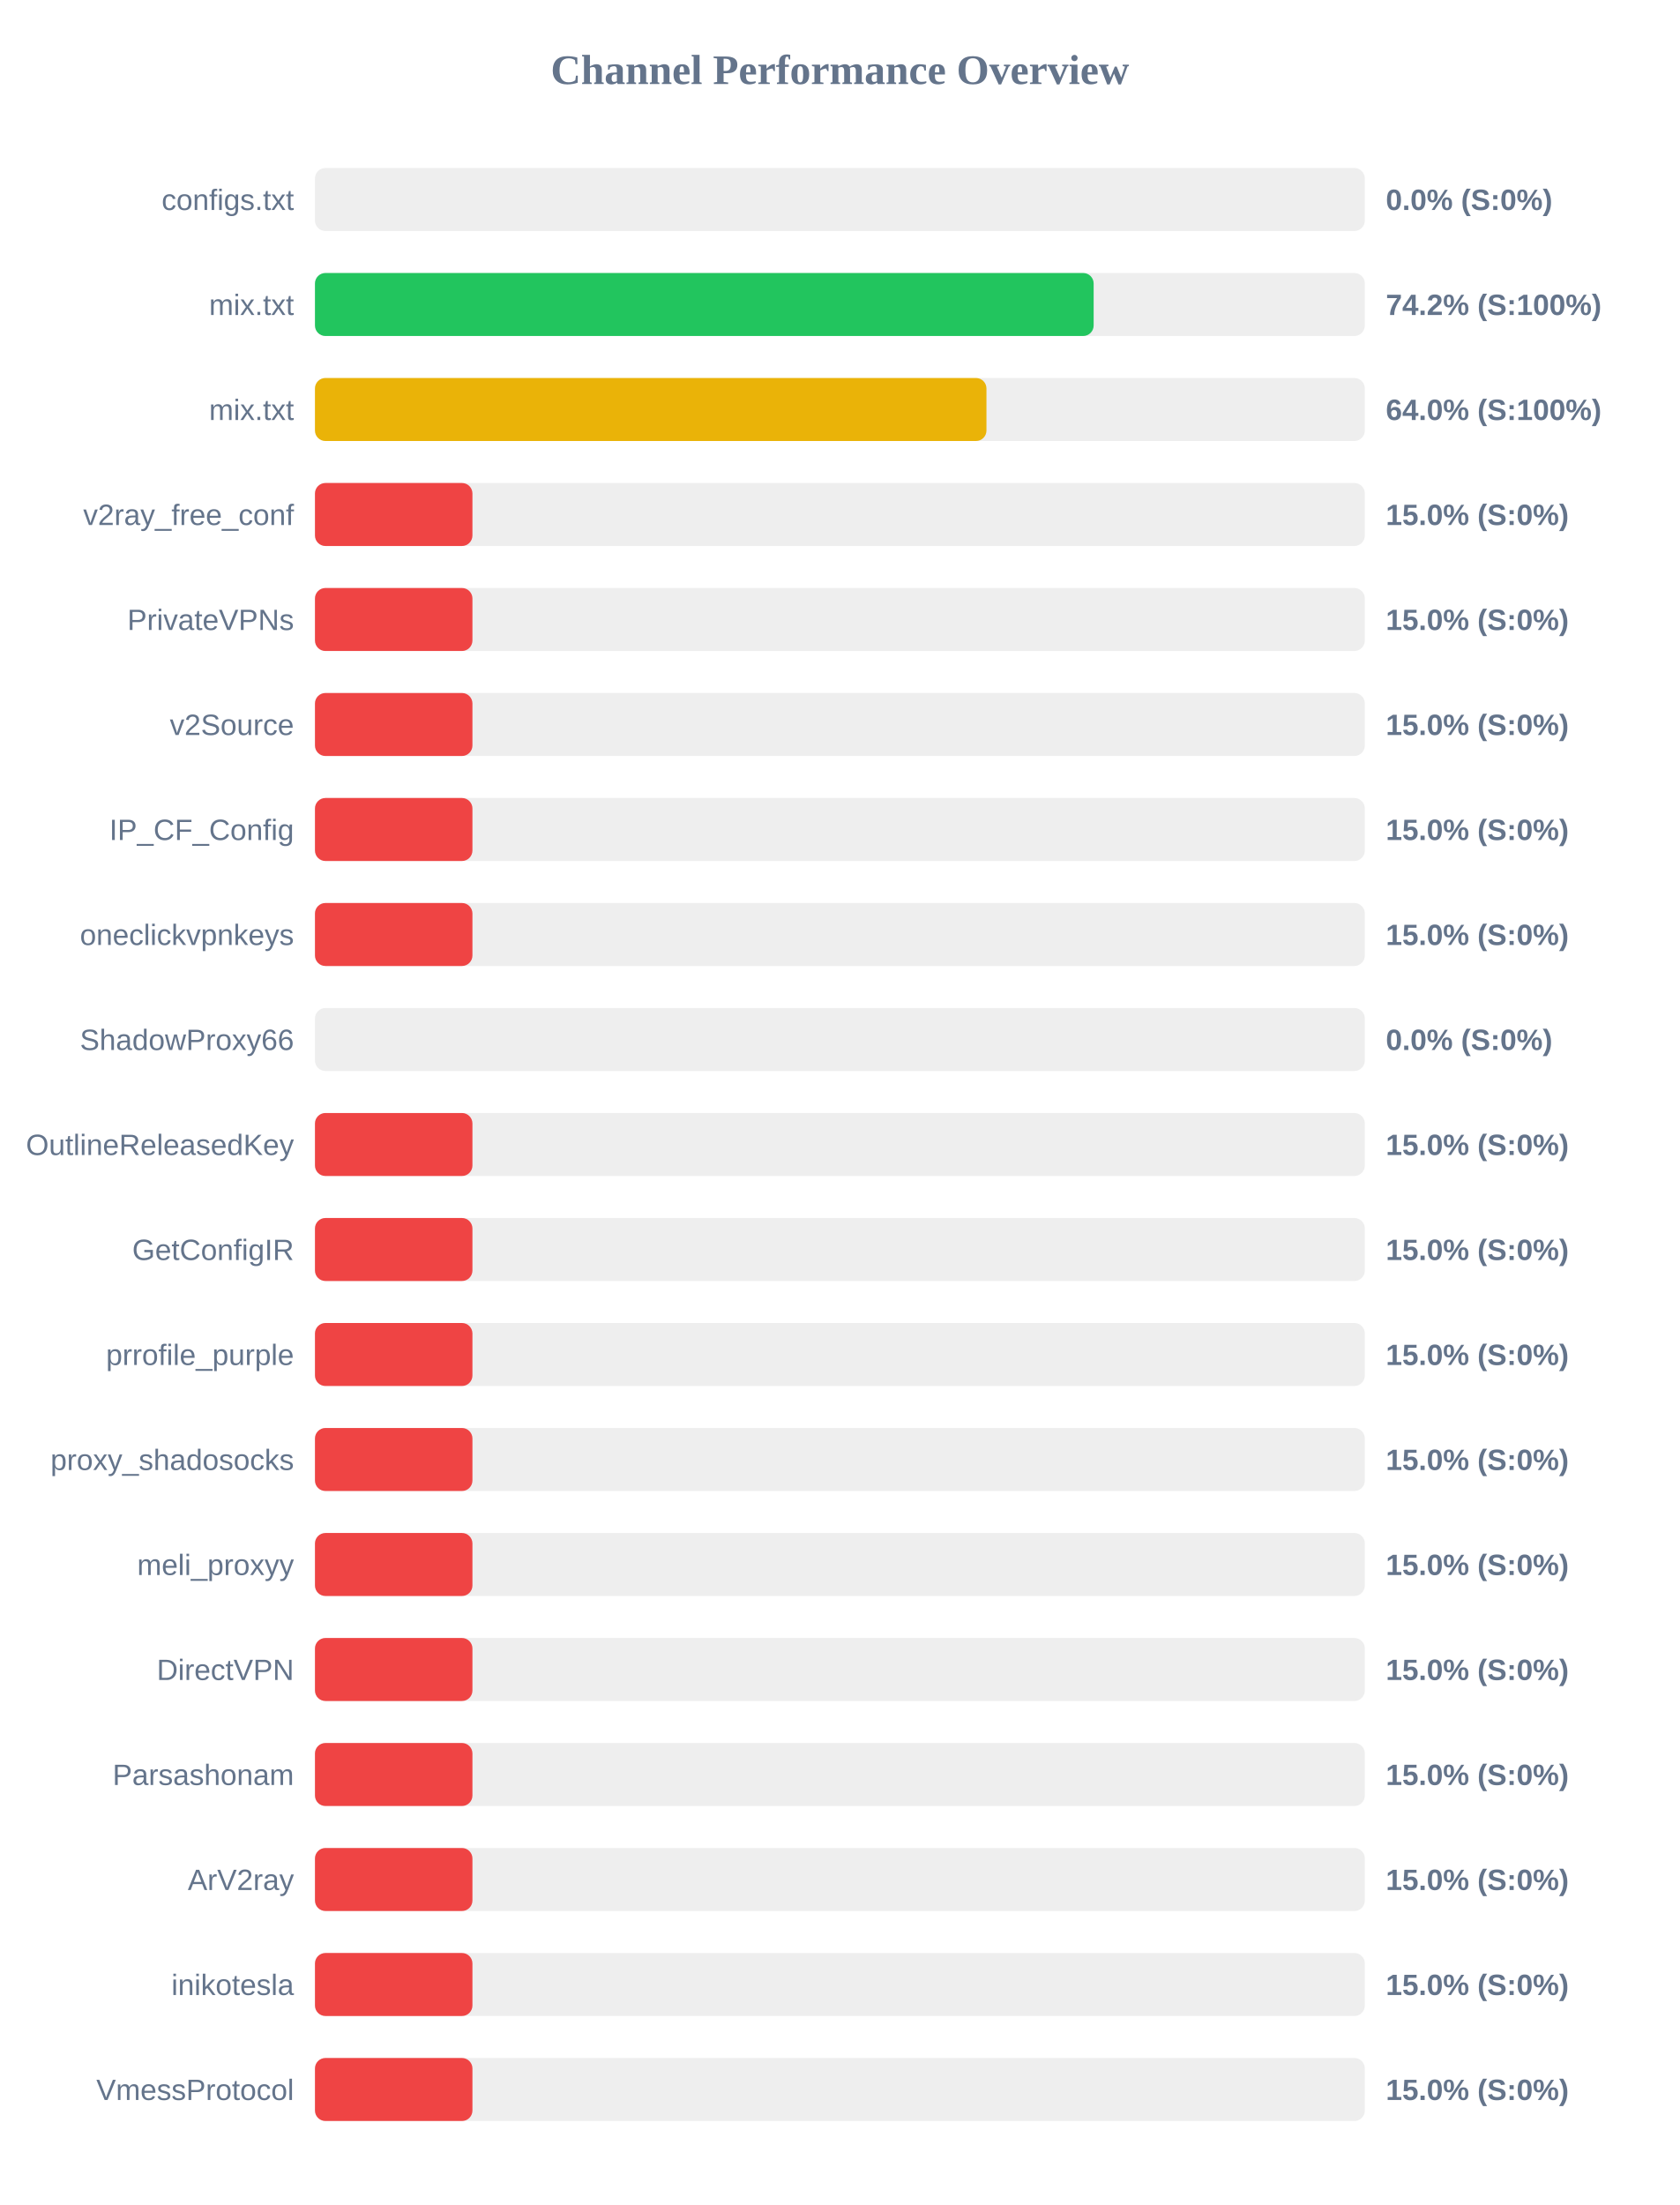
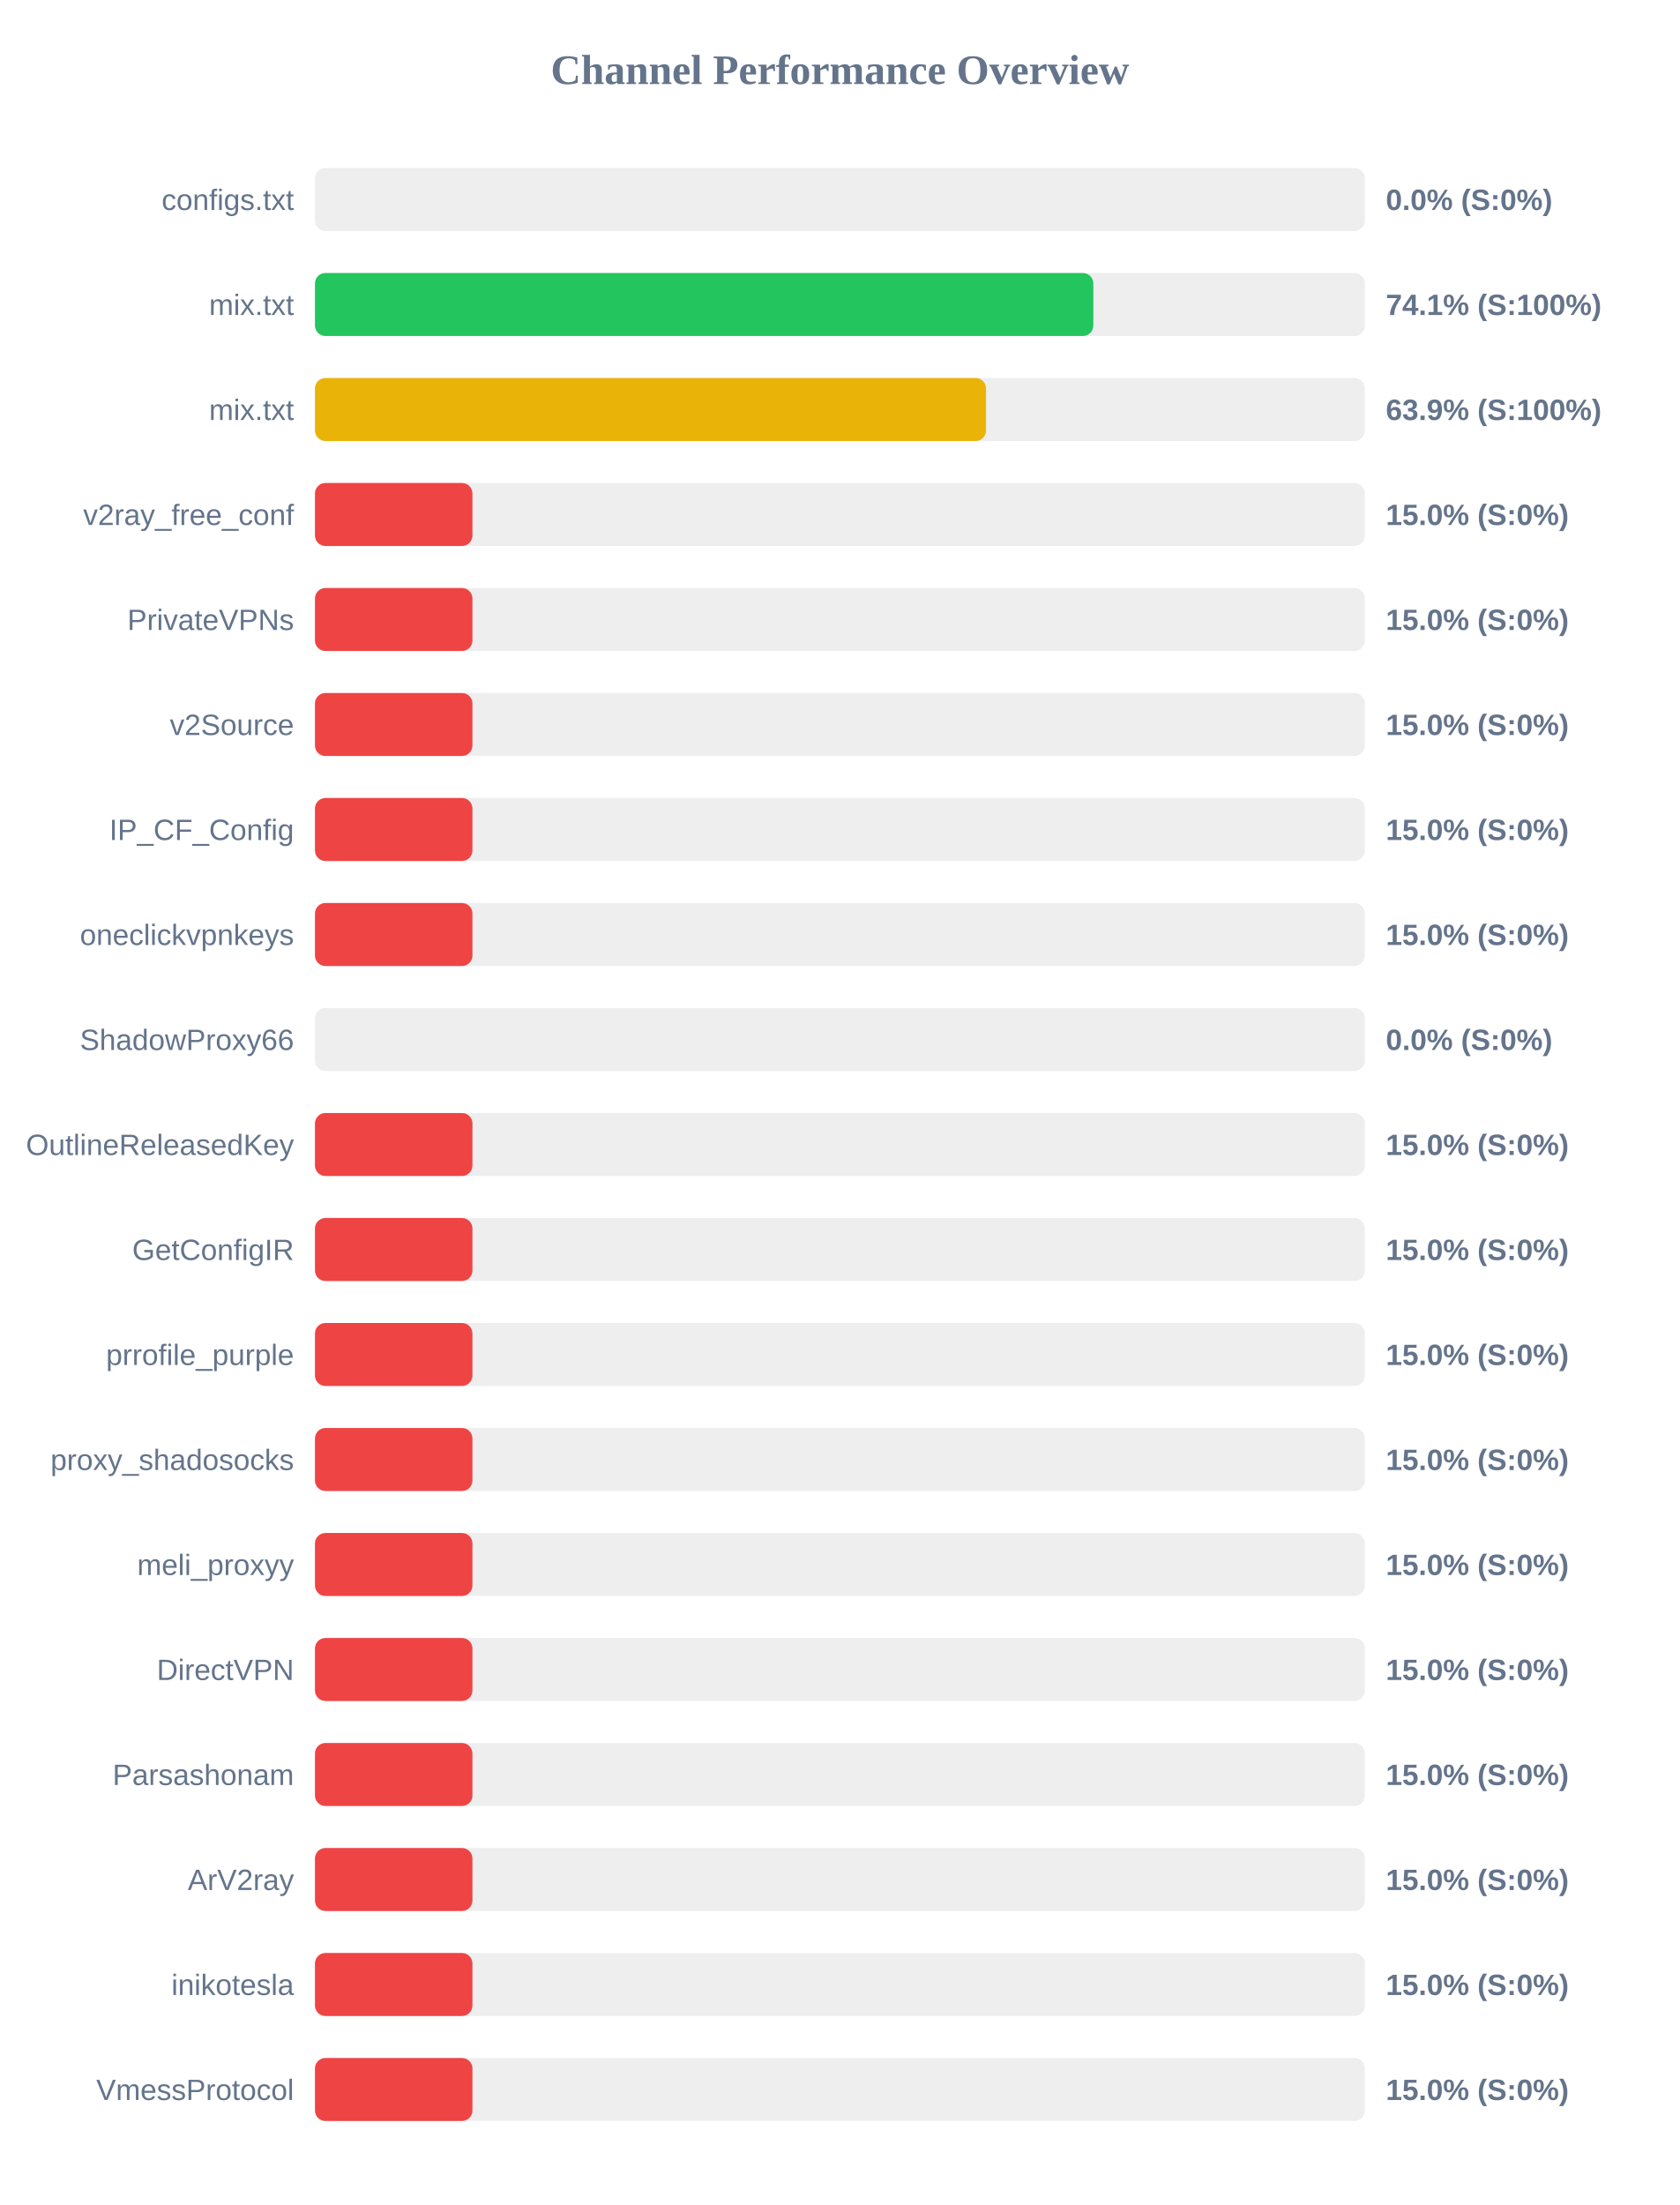
<svg xmlns="http://www.w3.org/2000/svg" width="800" height="1050" version="1.1">
  <style>
        .row { font: 14px Arial; fill: #64748b; }
        .score { font: bold 14px Arial; fill: #64748b; }
    </style>
  <text x="400" y="40" text-anchor="middle" font-size="20px" font-weight="bold" fill="#64748b">Channel Performance Overview</text>
  <rect x="150" y="80" width="500" height="30" fill="#eee" rx="5" />
  <rect x="150" y="80" width="0.0" height="30" fill="#ef4444" rx="5" />
  <text x="140" y="100" text-anchor="end" class="row">configs.txt</text>
  <text x="660" y="100" text-anchor="start" class="score">0.0% (S:0%)</text>
  <rect x="150" y="130" width="500" height="30" fill="#eee" rx="5" />
-   <rect x="150" y="130" width="370.85" height="30" fill="#22c55e" rx="5" />
+   <rect x="150" y="130" width="370.7" height="30" fill="#22c55e" rx="5" />
  <text x="140" y="150" text-anchor="end" class="row">mix.txt</text>
-   <text x="660" y="150" text-anchor="start" class="score">74.2% (S:100%)</text>
+   <text x="660" y="150" text-anchor="start" class="score">74.1% (S:100%)</text>
  <rect x="150" y="180" width="500" height="30" fill="#eee" rx="5" />
-   <rect x="150" y="180" width="319.8" height="30" fill="#eab308" rx="5" />
+   <rect x="150" y="180" width="319.6" height="30" fill="#eab308" rx="5" />
  <text x="140" y="200" text-anchor="end" class="row">mix.txt</text>
-   <text x="660" y="200" text-anchor="start" class="score">64.0% (S:100%)</text>
+   <text x="660" y="200" text-anchor="start" class="score">63.9% (S:100%)</text>
  <rect x="150" y="230" width="500" height="30" fill="#eee" rx="5" />
  <rect x="150" y="230" width="75.0" height="30" fill="#ef4444" rx="5" />
  <text x="140" y="250" text-anchor="end" class="row">v2ray_free_conf</text>
  <text x="660" y="250" text-anchor="start" class="score">15.0% (S:0%)</text>
  <rect x="150" y="280" width="500" height="30" fill="#eee" rx="5" />
  <rect x="150" y="280" width="75.0" height="30" fill="#ef4444" rx="5" />
  <text x="140" y="300" text-anchor="end" class="row">PrivateVPNs</text>
  <text x="660" y="300" text-anchor="start" class="score">15.0% (S:0%)</text>
  <rect x="150" y="330" width="500" height="30" fill="#eee" rx="5" />
  <rect x="150" y="330" width="75.0" height="30" fill="#ef4444" rx="5" />
  <text x="140" y="350" text-anchor="end" class="row">v2Source</text>
  <text x="660" y="350" text-anchor="start" class="score">15.0% (S:0%)</text>
  <rect x="150" y="380" width="500" height="30" fill="#eee" rx="5" />
  <rect x="150" y="380" width="75.0" height="30" fill="#ef4444" rx="5" />
  <text x="140" y="400" text-anchor="end" class="row">IP_CF_Config</text>
  <text x="660" y="400" text-anchor="start" class="score">15.0% (S:0%)</text>
  <rect x="150" y="430" width="500" height="30" fill="#eee" rx="5" />
  <rect x="150" y="430" width="75.0" height="30" fill="#ef4444" rx="5" />
  <text x="140" y="450" text-anchor="end" class="row">oneclickvpnkeys</text>
  <text x="660" y="450" text-anchor="start" class="score">15.0% (S:0%)</text>
  <rect x="150" y="480" width="500" height="30" fill="#eee" rx="5" />
  <rect x="150" y="480" width="0.0" height="30" fill="#ef4444" rx="5" />
  <text x="140" y="500" text-anchor="end" class="row">ShadowProxy66</text>
  <text x="660" y="500" text-anchor="start" class="score">0.0% (S:0%)</text>
  <rect x="150" y="530" width="500" height="30" fill="#eee" rx="5" />
  <rect x="150" y="530" width="75.0" height="30" fill="#ef4444" rx="5" />
  <text x="140" y="550" text-anchor="end" class="row">OutlineReleasedKey</text>
  <text x="660" y="550" text-anchor="start" class="score">15.0% (S:0%)</text>
  <rect x="150" y="580" width="500" height="30" fill="#eee" rx="5" />
  <rect x="150" y="580" width="75.0" height="30" fill="#ef4444" rx="5" />
  <text x="140" y="600" text-anchor="end" class="row">GetConfigIR</text>
  <text x="660" y="600" text-anchor="start" class="score">15.0% (S:0%)</text>
  <rect x="150" y="630" width="500" height="30" fill="#eee" rx="5" />
  <rect x="150" y="630" width="75.0" height="30" fill="#ef4444" rx="5" />
  <text x="140" y="650" text-anchor="end" class="row">prrofile_purple</text>
  <text x="660" y="650" text-anchor="start" class="score">15.0% (S:0%)</text>
  <rect x="150" y="680" width="500" height="30" fill="#eee" rx="5" />
  <rect x="150" y="680" width="75.0" height="30" fill="#ef4444" rx="5" />
  <text x="140" y="700" text-anchor="end" class="row">proxy_shadosocks</text>
  <text x="660" y="700" text-anchor="start" class="score">15.0% (S:0%)</text>
  <rect x="150" y="730" width="500" height="30" fill="#eee" rx="5" />
  <rect x="150" y="730" width="75.0" height="30" fill="#ef4444" rx="5" />
  <text x="140" y="750" text-anchor="end" class="row">meli_proxyy</text>
  <text x="660" y="750" text-anchor="start" class="score">15.0% (S:0%)</text>
  <rect x="150" y="780" width="500" height="30" fill="#eee" rx="5" />
  <rect x="150" y="780" width="75.0" height="30" fill="#ef4444" rx="5" />
  <text x="140" y="800" text-anchor="end" class="row">DirectVPN</text>
  <text x="660" y="800" text-anchor="start" class="score">15.0% (S:0%)</text>
  <rect x="150" y="830" width="500" height="30" fill="#eee" rx="5" />
  <rect x="150" y="830" width="75.0" height="30" fill="#ef4444" rx="5" />
  <text x="140" y="850" text-anchor="end" class="row">Parsashonam</text>
  <text x="660" y="850" text-anchor="start" class="score">15.0% (S:0%)</text>
  <rect x="150" y="880" width="500" height="30" fill="#eee" rx="5" />
  <rect x="150" y="880" width="75.0" height="30" fill="#ef4444" rx="5" />
  <text x="140" y="900" text-anchor="end" class="row">ArV2ray</text>
  <text x="660" y="900" text-anchor="start" class="score">15.0% (S:0%)</text>
  <rect x="150" y="930" width="500" height="30" fill="#eee" rx="5" />
  <rect x="150" y="930" width="75.0" height="30" fill="#ef4444" rx="5" />
  <text x="140" y="950" text-anchor="end" class="row">inikotesla</text>
  <text x="660" y="950" text-anchor="start" class="score">15.0% (S:0%)</text>
  <rect x="150" y="980" width="500" height="30" fill="#eee" rx="5" />
  <rect x="150" y="980" width="75.0" height="30" fill="#ef4444" rx="5" />
  <text x="140" y="1000" text-anchor="end" class="row">VmessProtocol</text>
  <text x="660" y="1000" text-anchor="start" class="score">15.0% (S:0%)</text>
</svg>
